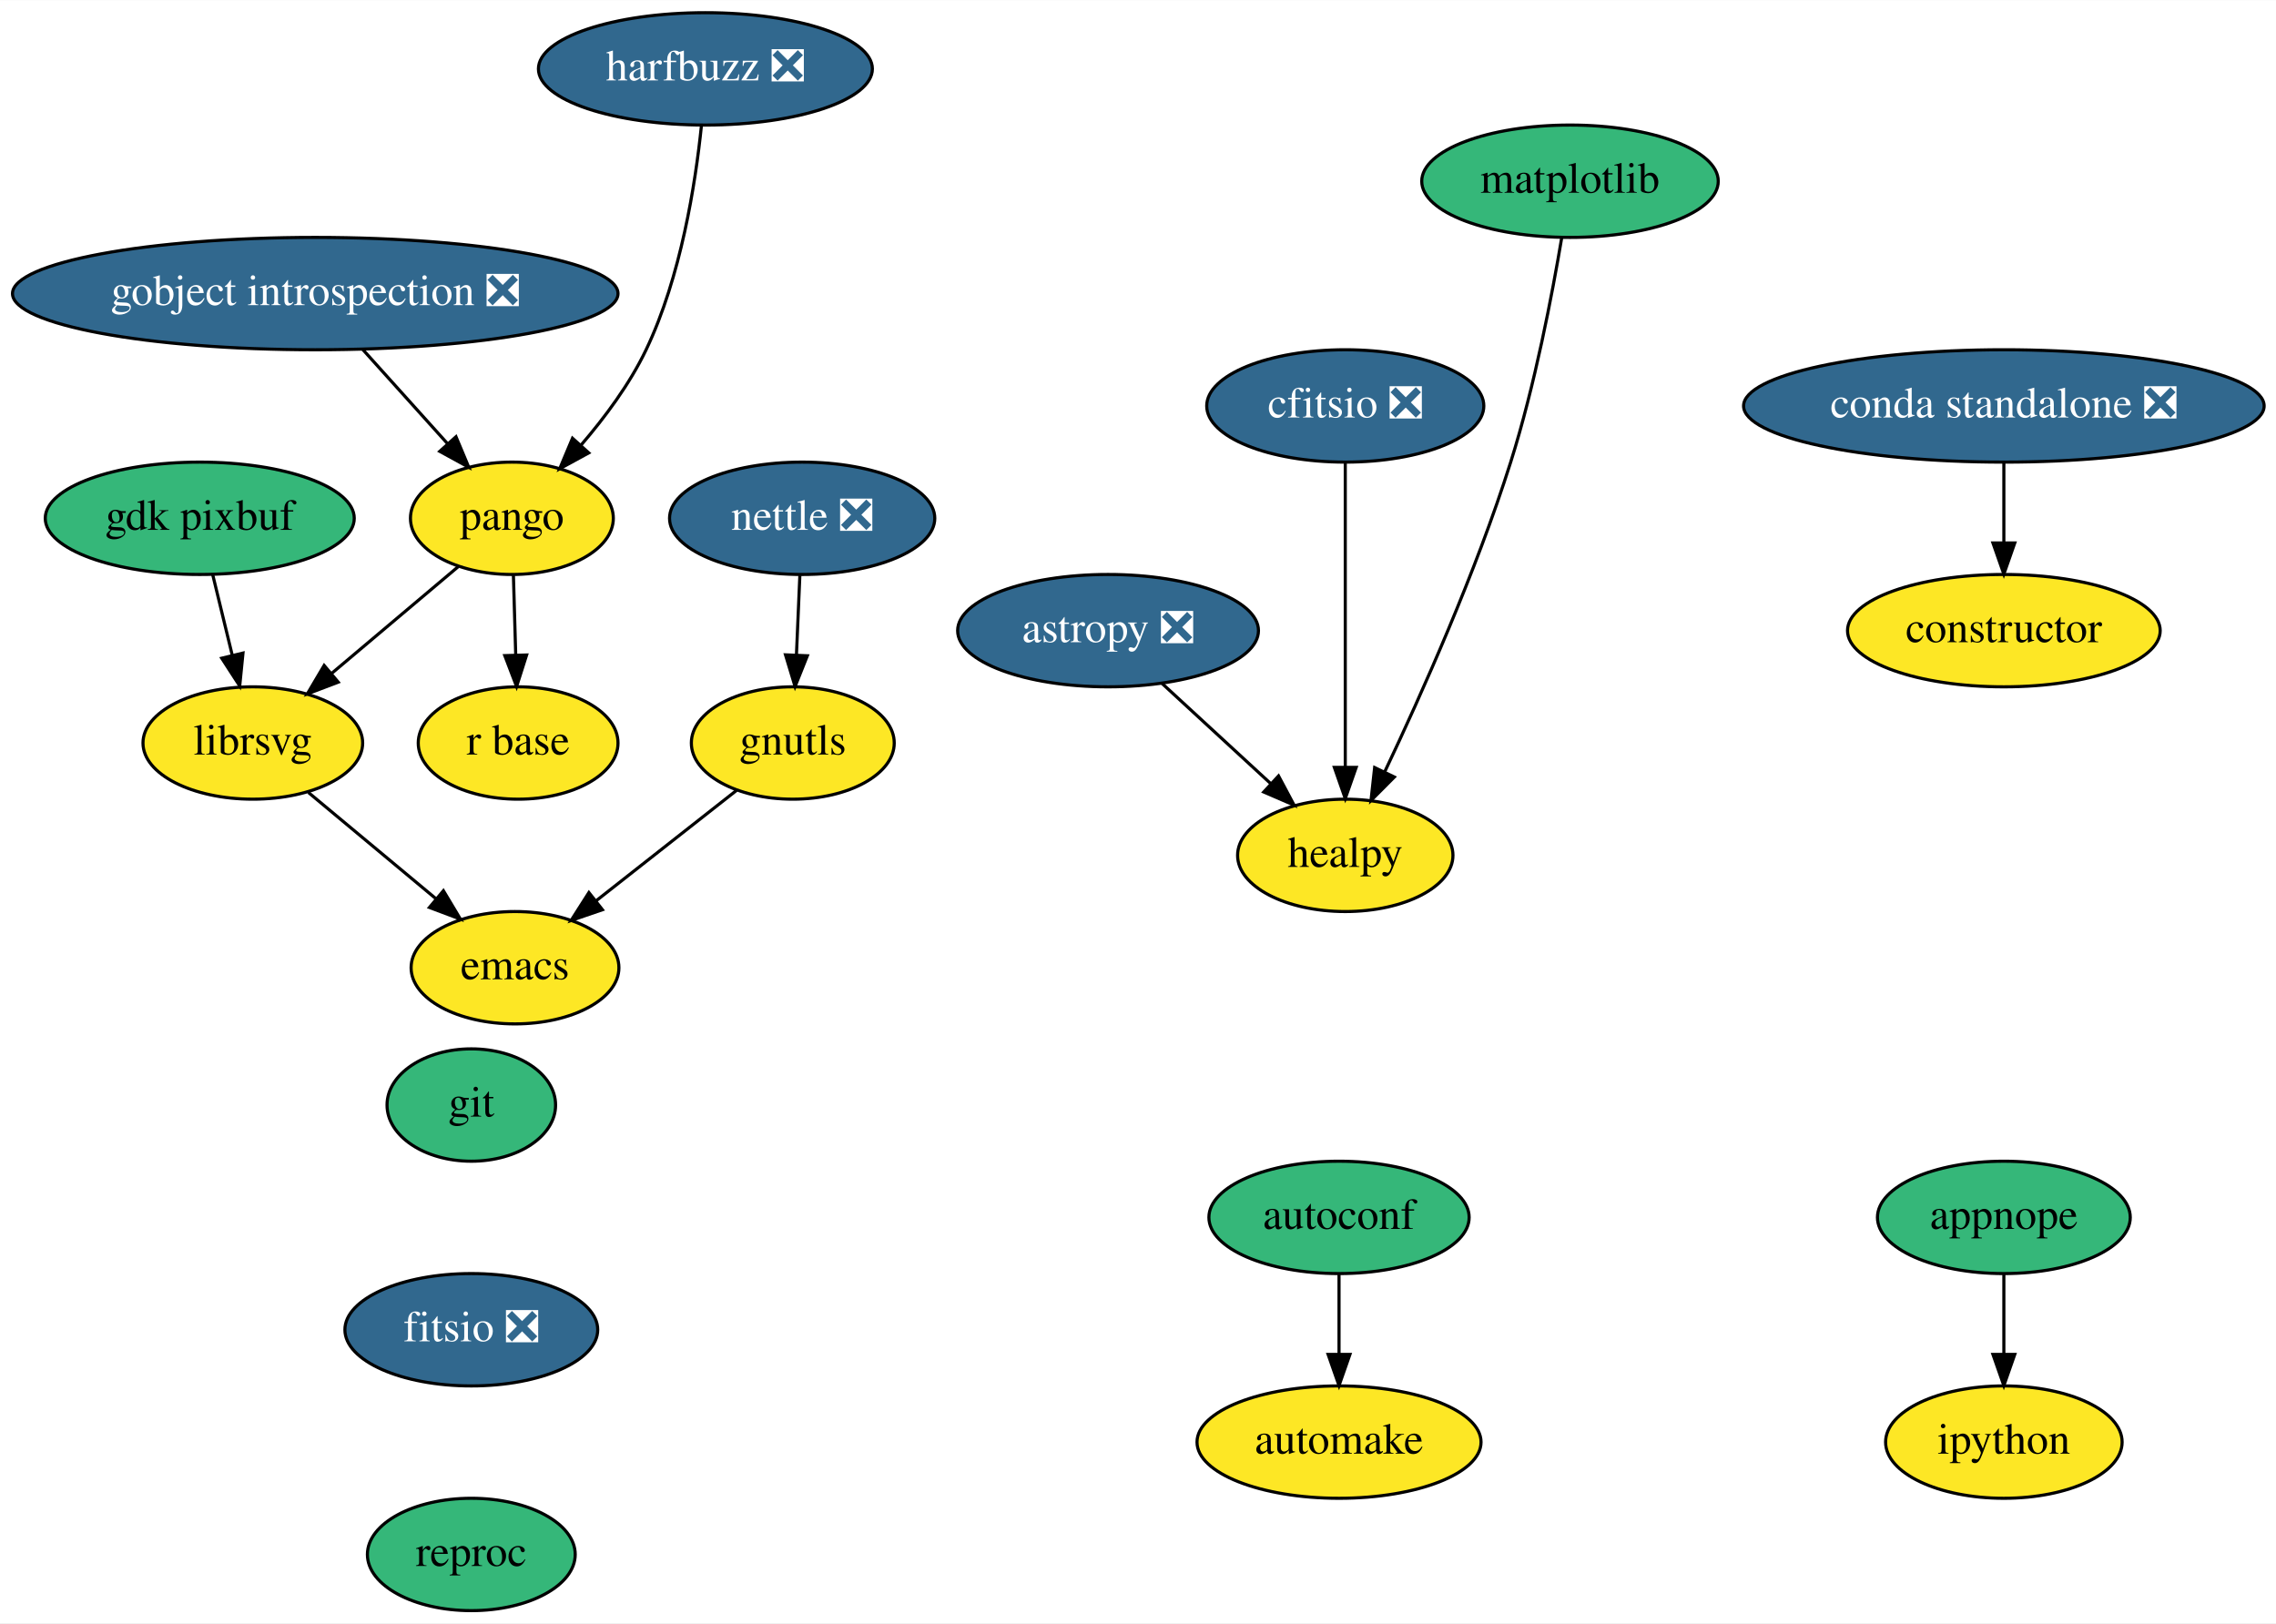
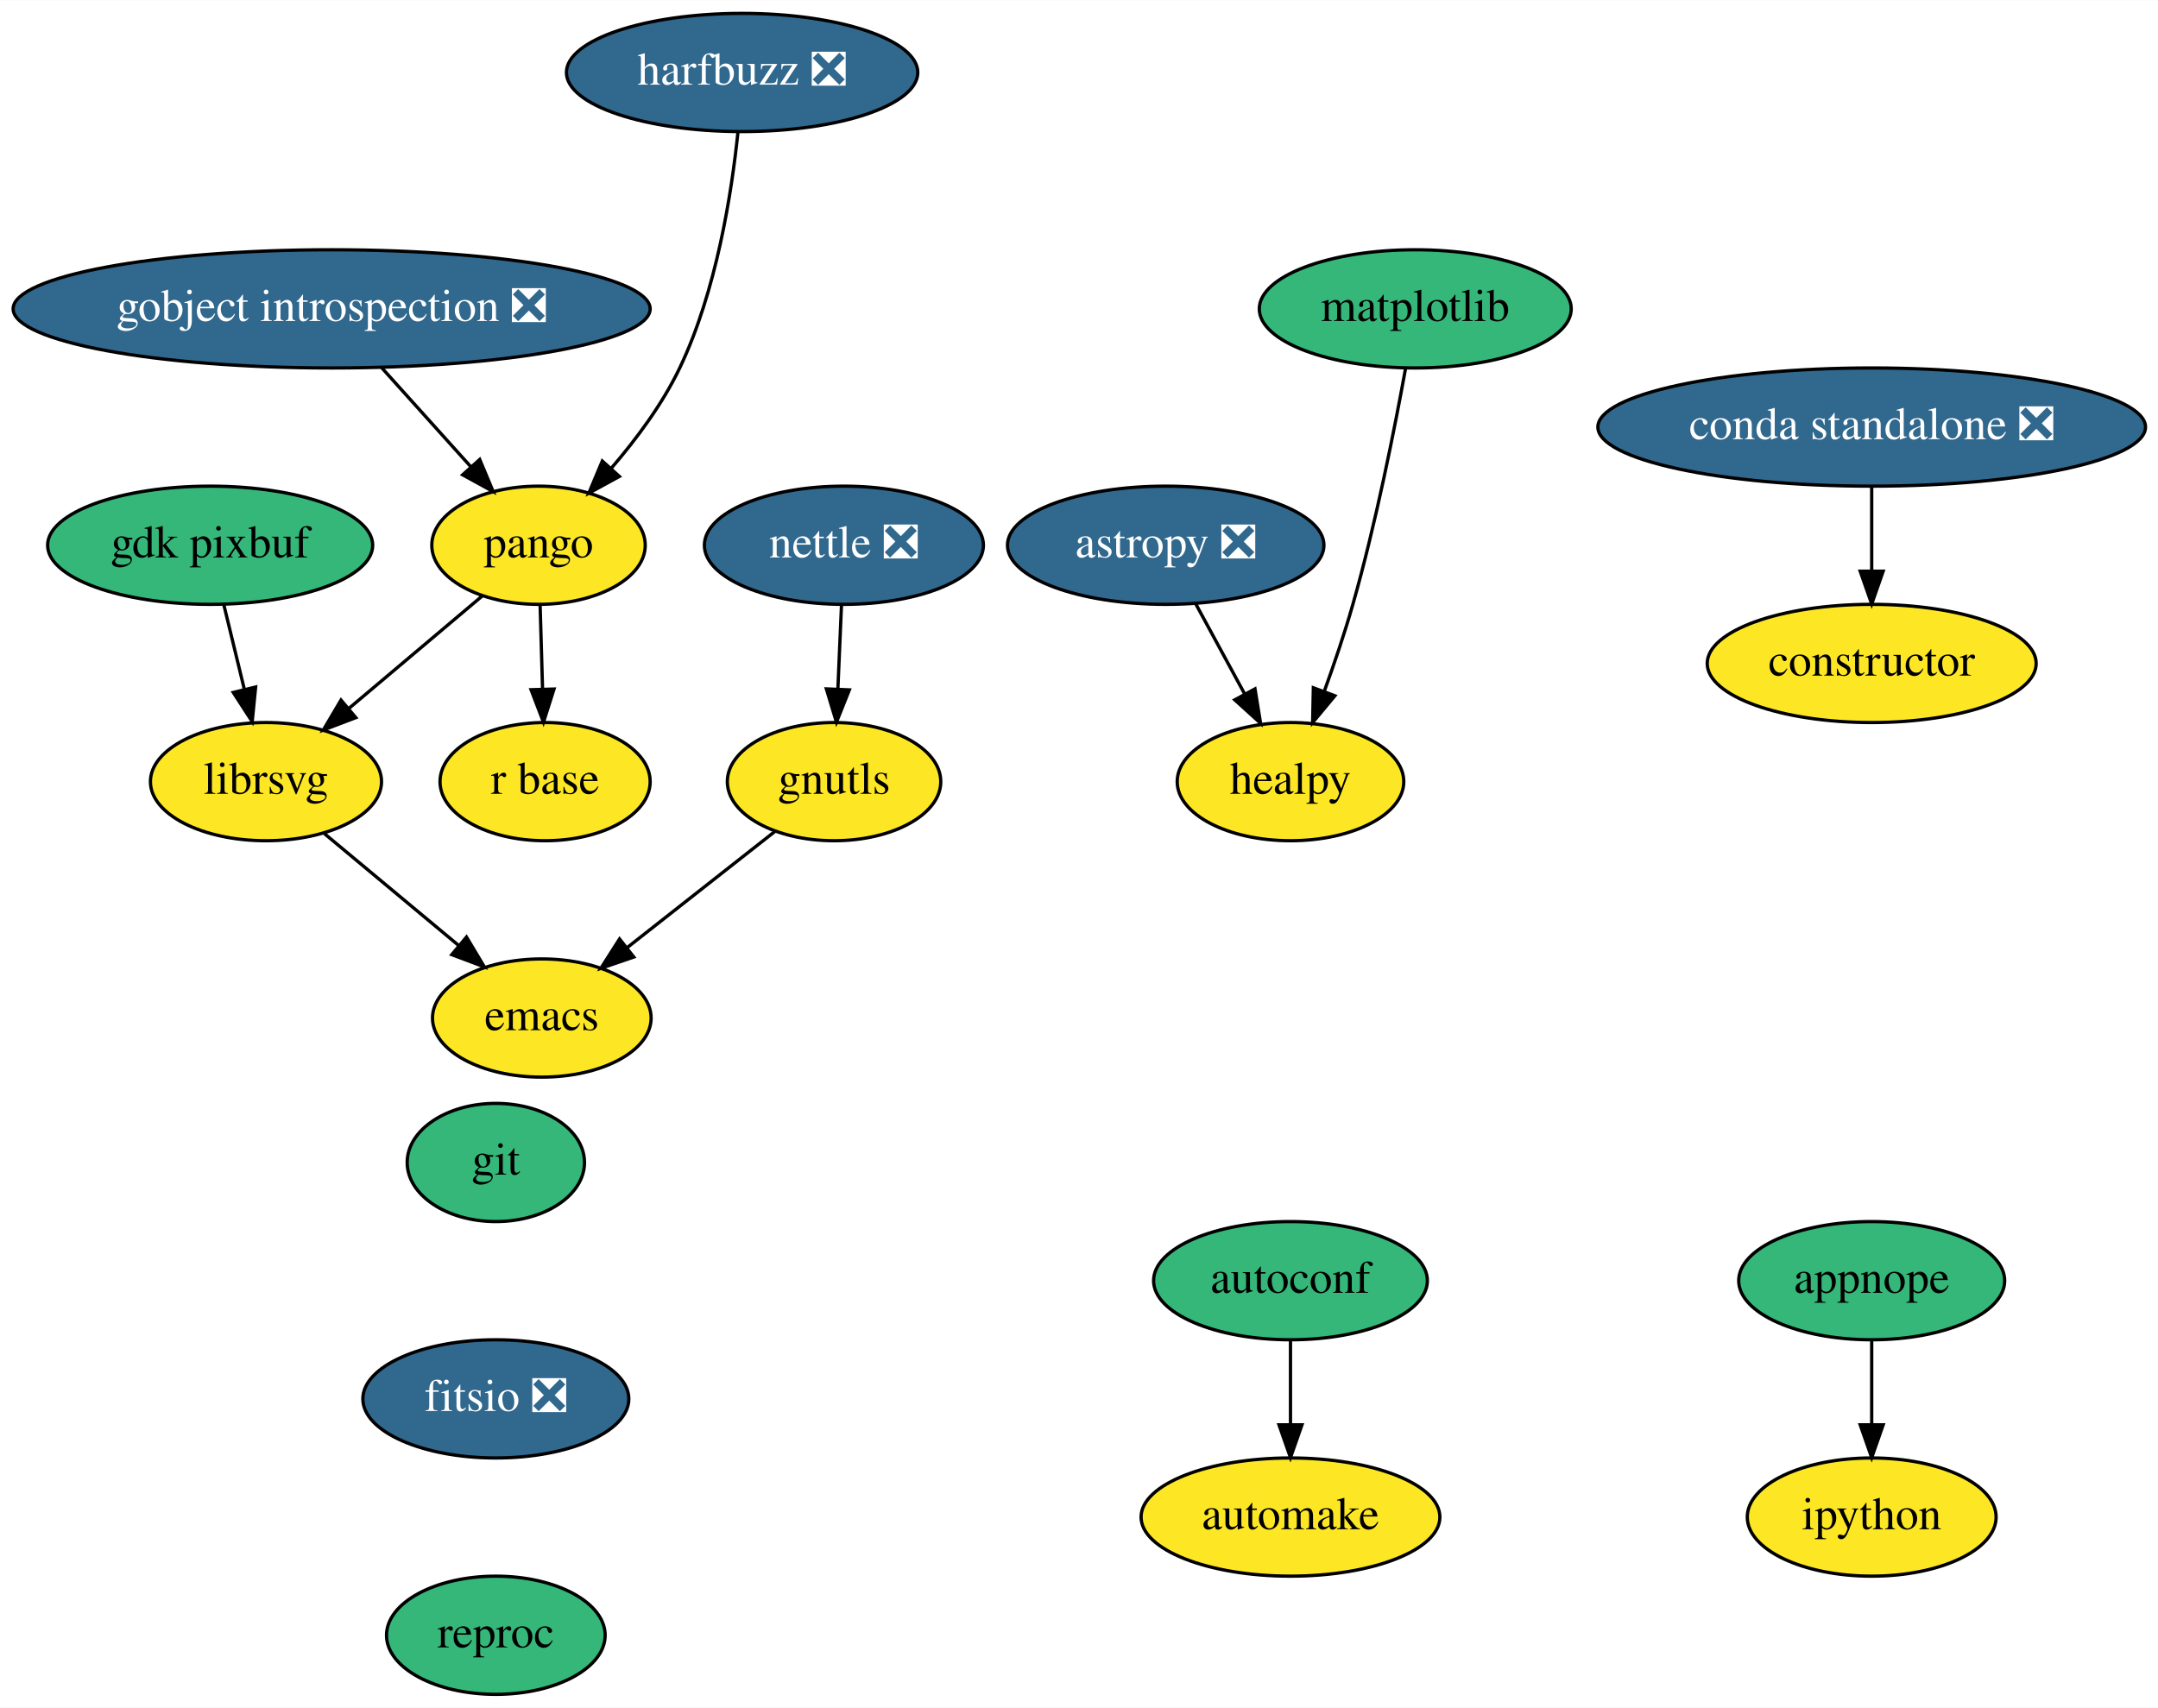
- <svg xmlns="http://www.w3.org/2000/svg" xmlns:xlink="http://www.w3.org/1999/xlink" width="729pt" height="520pt" viewBox="0.00 0.00 729.19 520.00">
+ <svg xmlns="http://www.w3.org/2000/svg" xmlns:xlink="http://www.w3.org/1999/xlink" width="657pt" height="520pt" viewBox="0.00 0.00 657.19 520.00">
  <g id="graph0" class="graph" transform="scale(1 1) rotate(0) translate(4 516)">
-     <polygon fill="white" stroke="transparent" points="-4,4 -4,-516 725.19,-516 725.19,4 -4,4" />
+     <polygon fill="white" stroke="transparent" points="-4,4 -4,-516 653.19,-516 653.19,4 -4,4" />
    <g id="node1" class="node">
      <g id="a_node1">
        <a xlink:href="https://github.com/conda-forge/appnope-feedstock" xlink:title="appnope">
-           <ellipse fill="#35b779" stroke="black" cx="638" cy="-126" rx="40.5" ry="18" />
-           <text text-anchor="middle" x="638" y="-122.3" font-family="Times,serif" font-size="14.00">appnope</text>
+           <ellipse fill="#35b779" stroke="black" cx="566" cy="-126" rx="40.5" ry="18" />
+           <text text-anchor="middle" x="566" y="-122.3" font-family="Times,serif" font-size="14.00">appnope</text>
        </a>
      </g>
    </g>
    <g id="node2" class="node">
      <g id="a_node2">
        <a xlink:href="https://github.com/conda-forge/ipython-feedstock" xlink:title="ipython">
-           <ellipse fill="#fde725" stroke="black" cx="638" cy="-54" rx="37.89" ry="18" />
-           <text text-anchor="middle" x="638" y="-50.3" font-family="Times,serif" font-size="14.00">ipython</text>
+           <ellipse fill="#fde725" stroke="black" cx="566" cy="-54" rx="37.89" ry="18" />
+           <text text-anchor="middle" x="566" y="-50.3" font-family="Times,serif" font-size="14.00">ipython</text>
        </a>
      </g>
    </g>
    <g id="edge1" class="edge">
-       <path fill="none" stroke="black" d="M638,-107.7C638,-99.98 638,-90.71 638,-82.11" />
-       <polygon fill="black" stroke="black" points="641.5,-82.1 638,-72.1 634.5,-82.1 641.5,-82.1" />
+       <path fill="none" stroke="black" d="M566,-107.7C566,-99.98 566,-90.71 566,-82.11" />
+       <polygon fill="black" stroke="black" points="569.5,-82.1 566,-72.1 562.5,-82.1 569.5,-82.1" />
    </g>
    <g id="node3" class="node">
      <g id="a_node3">
        <a xlink:href="https://github.com/conda-forge/astropy-feedstock/pull/82" xlink:title="astropy ❎">
-           <ellipse fill="#31688e" stroke="black" cx="351" cy="-314" rx="48.19" ry="18" />
-           <text text-anchor="middle" x="351" y="-310.3" font-family="Times,serif" font-size="14.00" fill="white">astropy ❎</text>
+           <ellipse fill="#31688e" stroke="black" cx="351" cy="-350" rx="48.19" ry="18" />
+           <text text-anchor="middle" x="351" y="-346.3" font-family="Times,serif" font-size="14.00" fill="white">astropy ❎</text>
        </a>
      </g>
    </g>
    <g id="node4" class="node">
      <g id="a_node4">
        <a xlink:href="https://github.com/conda-forge/healpy-feedstock" xlink:title="healpy">
-           <ellipse fill="#fde725" stroke="black" cx="427" cy="-242" rx="34.5" ry="18" />
-           <text text-anchor="middle" x="427" y="-238.3" font-family="Times,serif" font-size="14.00">healpy</text>
+           <ellipse fill="#fde725" stroke="black" cx="389" cy="-278" rx="34.5" ry="18" />
+           <text text-anchor="middle" x="389" y="-274.3" font-family="Times,serif" font-size="14.00">healpy</text>
        </a>
      </g>
    </g>
    <g id="edge2" class="edge">
-       <path fill="none" stroke="black" d="M368.25,-297.12C378.56,-287.61 391.83,-275.39 403.14,-264.97" />
-       <polygon fill="black" stroke="black" points="405.62,-267.45 410.6,-258.1 400.88,-262.3 405.62,-267.45" />
+       <path fill="none" stroke="black" d="M360.2,-332.05C364.63,-323.89 370.05,-313.91 374.98,-304.82" />
+       <polygon fill="black" stroke="black" points="378.19,-306.25 379.89,-295.79 372.04,-302.91 378.19,-306.25" />
    </g>
    <g id="node5" class="node">
      <g id="a_node5">
        <a xlink:href="https://github.com/conda-forge/autoconf-feedstock" xlink:title="autoconf">
-           <ellipse fill="#35b779" stroke="black" cx="425" cy="-126" rx="41.69" ry="18" />
-           <text text-anchor="middle" x="425" y="-122.3" font-family="Times,serif" font-size="14.00">autoconf</text>
+           <ellipse fill="#35b779" stroke="black" cx="389" cy="-126" rx="41.69" ry="18" />
+           <text text-anchor="middle" x="389" y="-122.3" font-family="Times,serif" font-size="14.00">autoconf</text>
        </a>
      </g>
    </g>
    <g id="node6" class="node">
      <g id="a_node6">
        <a xlink:href="https://github.com/conda-forge/automake-feedstock" xlink:title="automake">
-           <ellipse fill="#fde725" stroke="black" cx="425" cy="-54" rx="45.5" ry="18" />
-           <text text-anchor="middle" x="425" y="-50.3" font-family="Times,serif" font-size="14.00">automake</text>
+           <ellipse fill="#fde725" stroke="black" cx="389" cy="-54" rx="45.5" ry="18" />
+           <text text-anchor="middle" x="389" y="-50.3" font-family="Times,serif" font-size="14.00">automake</text>
        </a>
      </g>
    </g>
    <g id="edge3" class="edge">
-       <path fill="none" stroke="black" d="M425,-107.7C425,-99.98 425,-90.71 425,-82.11" />
-       <polygon fill="black" stroke="black" points="428.5,-82.1 425,-72.1 421.5,-82.1 428.5,-82.1" />
+       <path fill="none" stroke="black" d="M389,-107.7C389,-99.98 389,-90.71 389,-82.11" />
+       <polygon fill="black" stroke="black" points="392.5,-82.1 389,-72.1 385.5,-82.1 392.5,-82.1" />
    </g>
    <g id="node7" class="node">
      <g id="a_node7">
-         <a xlink:href="https://github.com/conda-forge/cfitsio-feedstock/pull/29" xlink:title="cfitsio ❎">
-           <ellipse fill="#31688e" stroke="black" cx="427" cy="-386" rx="44.39" ry="18" />
-           <text text-anchor="middle" x="427" y="-382.3" font-family="Times,serif" font-size="14.00" fill="white">cfitsio ❎</text>
-         </a>
-       </g>
-     </g>
-     <g id="edge4" class="edge">
-       <path fill="none" stroke="black" d="M427,-367.87C427,-343.67 427,-299.21 427,-270.39" />
-       <polygon fill="black" stroke="black" points="430.5,-270.19 427,-260.19 423.5,-270.19 430.5,-270.19" />
+         <a xlink:href="https://github.com/conda-forge/constructor-feedstock" xlink:title="constructor">
+           <ellipse fill="#fde725" stroke="black" cx="566" cy="-314" rx="50.09" ry="18" />
+           <text text-anchor="middle" x="566" y="-310.3" font-family="Times,serif" font-size="14.00">constructor</text>
+         </a>
+       </g>
    </g>
    <g id="node8" class="node">
      <g id="a_node8">
-         <a xlink:href="https://github.com/conda-forge/constructor-feedstock" xlink:title="constructor">
-           <ellipse fill="#fde725" stroke="black" cx="638" cy="-314" rx="50.09" ry="18" />
-           <text text-anchor="middle" x="638" y="-310.3" font-family="Times,serif" font-size="14.00">constructor</text>
-         </a>
-       </g>
-     </g>
-     <g id="node9" class="node">
-       <g id="a_node9">
        <a xlink:href="https://github.com/conda-forge/emacs-feedstock" xlink:title="emacs">
          <ellipse fill="#fde725" stroke="black" cx="161" cy="-206" rx="33.29" ry="18" />
          <text text-anchor="middle" x="161" y="-202.3" font-family="Times,serif" font-size="14.00">emacs</text>
        </a>
      </g>
    </g>
-     <g id="node10" class="node">
-       <g id="a_node10">
+     <g id="node9" class="node">
+       <g id="a_node9">
        <a xlink:href="https://github.com/conda-forge/gdk-pixbuf-feedstock" xlink:title="gdk pixbuf">
          <ellipse fill="#35b779" stroke="black" cx="60" cy="-350" rx="49.5" ry="18" />
          <text text-anchor="middle" x="60" y="-346.3" font-family="Times,serif" font-size="14.00">gdk pixbuf</text>
        </a>
      </g>
    </g>
-     <g id="node11" class="node">
-       <g id="a_node11">
+     <g id="node10" class="node">
+       <g id="a_node10">
        <a xlink:href="https://github.com/conda-forge/librsvg-feedstock" xlink:title="librsvg">
          <ellipse fill="#fde725" stroke="black" cx="77" cy="-278" rx="35.19" ry="18" />
          <text text-anchor="middle" x="77" y="-274.3" font-family="Times,serif" font-size="14.00">librsvg</text>
        </a>
      </g>
    </g>
-     <g id="edge5" class="edge">
+     <g id="edge4" class="edge">
      <path fill="none" stroke="black" d="M64.12,-332.05C66.01,-324.26 68.3,-314.82 70.42,-306.08" />
      <polygon fill="black" stroke="black" points="73.85,-306.82 72.8,-296.28 67.04,-305.17 73.85,-306.82" />
    </g>
-     <g id="edge6" class="edge">
+     <g id="edge5" class="edge">
      <path fill="none" stroke="black" d="M94.81,-262.15C106.7,-252.25 122.5,-239.08 135.69,-228.09" />
      <polygon fill="black" stroke="black" points="138.06,-230.67 143.5,-221.58 133.58,-225.3 138.06,-230.67" />
    </g>
-     <g id="node12" class="node">
-       <g id="a_node12">
+     <g id="node11" class="node">
+       <g id="a_node11">
        <a xlink:href="https://github.com/conda-forge/git-feedstock" xlink:title="git">
          <ellipse fill="#35b779" stroke="black" cx="147" cy="-162" rx="27" ry="18" />
          <text text-anchor="middle" x="147" y="-158.3" font-family="Times,serif" font-size="14.00">git</text>
        </a>
      </g>
    </g>
-     <g id="node13" class="node">
-       <g id="a_node13">
+     <g id="node12" class="node">
+       <g id="a_node12">
        <a xlink:href="https://github.com/conda-forge/fitsio-feedstock/pull/24" xlink:title="fitsio ❎">
          <ellipse fill="#31688e" stroke="black" cx="147" cy="-90" rx="40.5" ry="18" />
          <text text-anchor="middle" x="147" y="-86.3" font-family="Times,serif" font-size="14.00" fill="white">fitsio ❎</text>
        </a>
      </g>
    </g>
-     <g id="node21" class="node">
-       <g id="a_node21">
+     <g id="node20" class="node">
+       <g id="a_node20">
        <a xlink:href="https://github.com/conda-forge/reproc-feedstock" xlink:title="reproc">
          <ellipse fill="#35b779" stroke="black" cx="147" cy="-18" rx="33.29" ry="18" />
          <text text-anchor="middle" x="147" y="-14.3" font-family="Times,serif" font-size="14.00">reproc</text>
        </a>
      </g>
    </g>
-     <g id="node14" class="node">
-       <g id="a_node14">
+     <g id="node13" class="node">
+       <g id="a_node13">
        <a xlink:href="https://github.com/conda-forge/gnutls-feedstock" xlink:title="gnutls">
          <ellipse fill="#fde725" stroke="black" cx="250" cy="-278" rx="32.5" ry="18" />
          <text text-anchor="middle" x="250" y="-274.3" font-family="Times,serif" font-size="14.00">gnutls</text>
        </a>
      </g>
    </g>
-     <g id="edge8" class="edge">
+     <g id="edge7" class="edge">
      <path fill="none" stroke="black" d="M231.99,-262.83C219.08,-252.68 201.5,-238.85 187.06,-227.5" />
      <polygon fill="black" stroke="black" points="189.01,-224.58 178.98,-221.14 184.68,-230.08 189.01,-224.58" />
    </g>
-     <g id="node15" class="node">
-       <g id="a_node15">
+     <g id="node14" class="node">
+       <g id="a_node14">
        <a xlink:href="https://github.com/conda-forge/gobject-introspection-feedstock/pull/31" xlink:title="gobject introspection ❎">
          <ellipse fill="#31688e" stroke="black" cx="97" cy="-422" rx="97" ry="18" />
          <text text-anchor="middle" x="97" y="-418.3" font-family="Times,serif" font-size="14.00" fill="white">gobject introspection ❎</text>
        </a>
      </g>
    </g>
-     <g id="node16" class="node">
-       <g id="a_node16">
+     <g id="node15" class="node">
+       <g id="a_node15">
        <a xlink:href="https://github.com/conda-forge/pango-feedstock" xlink:title="pango">
          <ellipse fill="#fde725" stroke="black" cx="160" cy="-350" rx="32.5" ry="18" />
          <text text-anchor="middle" x="160" y="-346.3" font-family="Times,serif" font-size="14.00">pango</text>
        </a>
      </g>
    </g>
-     <g id="edge9" class="edge">
+     <g id="edge8" class="edge">
      <path fill="none" stroke="black" d="M112.25,-404.05C120.41,-394.99 130.58,-383.69 139.43,-373.86" />
      <polygon fill="black" stroke="black" points="142.09,-376.13 146.18,-366.36 136.89,-371.45 142.09,-376.13" />
    </g>
-     <g id="edge10" class="edge">
+     <g id="edge9" class="edge">
      <path fill="none" stroke="black" d="M142.8,-334.5C131.08,-324.61 115.38,-311.36 102.24,-300.29" />
      <polygon fill="black" stroke="black" points="104.36,-297.5 94.46,-293.73 99.85,-302.85 104.36,-297.5" />
    </g>
-     <g id="node17" class="node">
-       <g id="a_node17">
+     <g id="node16" class="node">
+       <g id="a_node16">
        <a xlink:href="https://github.com/conda-forge/r-base-feedstock" xlink:title="r base">
          <ellipse fill="#fde725" stroke="black" cx="162" cy="-278" rx="32" ry="18" />
          <text text-anchor="middle" x="162" y="-274.3" font-family="Times,serif" font-size="14.00">r base</text>
        </a>
      </g>
    </g>
-     <g id="edge11" class="edge">
+     <g id="edge10" class="edge">
      <path fill="none" stroke="black" d="M160.49,-331.7C160.71,-323.98 160.98,-314.71 161.23,-306.11" />
      <polygon fill="black" stroke="black" points="164.72,-306.2 161.51,-296.1 157.73,-306 164.72,-306.2" />
    </g>
-     <g id="node18" class="node">
-       <g id="a_node18">
+     <g id="node17" class="node">
+       <g id="a_node17">
        <a xlink:href="https://github.com/conda-forge/harfbuzz-feedstock/pull/58" xlink:title="harfbuzz ❎">
          <ellipse fill="#31688e" stroke="black" cx="222" cy="-494" rx="53.5" ry="18" />
          <text text-anchor="middle" x="222" y="-490.3" font-family="Times,serif" font-size="14.00" fill="white">harfbuzz ❎</text>
        </a>
      </g>
    </g>
-     <g id="edge12" class="edge">
+     <g id="edge11" class="edge">
      <path fill="none" stroke="black" d="M220.73,-475.84C218.83,-457.33 214.18,-427.38 203,-404 197.76,-393.03 189.81,-382.34 182.17,-373.47" />
      <polygon fill="black" stroke="black" points="184.62,-370.96 175.32,-365.88 179.42,-375.65 184.62,-370.96" />
    </g>
+     <g id="node18" class="node">
+       <g id="a_node18">
+         <a xlink:href="https://github.com/conda-forge/matplotlib-feedstock" xlink:title="matplotlib">
+           <ellipse fill="#35b779" stroke="black" cx="427" cy="-422" rx="47.5" ry="18" />
+           <text text-anchor="middle" x="427" y="-418.3" font-family="Times,serif" font-size="14.00">matplotlib</text>
+         </a>
+       </g>
+     </g>
+     <g id="edge12" class="edge">
+       <path fill="none" stroke="black" d="M424.03,-403.77C420.75,-385.72 415.01,-356.62 408,-332 405.53,-323.31 402.36,-313.99 399.33,-305.62" />
+       <polygon fill="black" stroke="black" points="402.52,-304.15 395.75,-296 395.96,-306.59 402.52,-304.15" />
+     </g>
    <g id="node19" class="node">
      <g id="a_node19">
-         <a xlink:href="https://github.com/conda-forge/matplotlib-feedstock" xlink:title="matplotlib">
-           <ellipse fill="#35b779" stroke="black" cx="499" cy="-458" rx="47.5" ry="18" />
-           <text text-anchor="middle" x="499" y="-454.3" font-family="Times,serif" font-size="14.00">matplotlib</text>
-         </a>
-       </g>
-     </g>
-     <g id="edge13" class="edge">
-       <path fill="none" stroke="black" d="M496.37,-440.02C493.33,-421.93 487.75,-392.56 480,-368 468.85,-332.68 451.42,-293.62 439.62,-268.72" />
-       <polygon fill="black" stroke="black" points="442.72,-267.1 435.25,-259.6 436.41,-270.13 442.72,-267.1" />
-     </g>
-     <g id="node20" class="node">
-       <g id="a_node20">
        <a xlink:href="https://github.com/conda-forge/nettle-feedstock/pull/7" xlink:title="nettle ❎">
          <ellipse fill="#31688e" stroke="black" cx="253" cy="-350" rx="42.49" ry="18" />
          <text text-anchor="middle" x="253" y="-346.3" font-family="Times,serif" font-size="14.00" fill="white">nettle ❎</text>
        </a>
      </g>
    </g>
-     <g id="edge14" class="edge">
+     <g id="edge13" class="edge">
      <path fill="none" stroke="black" d="M252.26,-331.7C251.93,-323.98 251.53,-314.71 251.16,-306.11" />
      <polygon fill="black" stroke="black" points="254.66,-305.95 250.73,-296.1 247.66,-306.25 254.66,-305.95" />
    </g>
-     <g id="node22" class="node">
-       <g id="a_node22">
+     <g id="node21" class="node">
+       <g id="a_node21">
        <a xlink:href="https://github.com/conda-forge/conda-standalone-feedstock/pull/10" xlink:title="conda standalone ❎">
-           <ellipse fill="#31688e" stroke="black" cx="638" cy="-386" rx="83.39" ry="18" />
-           <text text-anchor="middle" x="638" y="-382.3" font-family="Times,serif" font-size="14.00" fill="white">conda standalone ❎</text>
-         </a>
-       </g>
-     </g>
-     <g id="edge16" class="edge">
-       <path fill="none" stroke="black" d="M638,-367.7C638,-359.98 638,-350.71 638,-342.11" />
-       <polygon fill="black" stroke="black" points="641.5,-342.1 638,-332.1 634.5,-342.1 641.5,-342.1" />
+           <ellipse fill="#31688e" stroke="black" cx="566" cy="-386" rx="83.39" ry="18" />
+           <text text-anchor="middle" x="566" y="-382.3" font-family="Times,serif" font-size="14.00" fill="white">conda standalone ❎</text>
+         </a>
+       </g>
+     </g>
+     <g id="edge15" class="edge">
+       <path fill="none" stroke="black" d="M566,-367.7C566,-359.98 566,-350.71 566,-342.11" />
+       <polygon fill="black" stroke="black" points="569.5,-342.1 566,-332.1 562.5,-342.1 569.5,-342.1" />
    </g>
  </g>
</svg>
